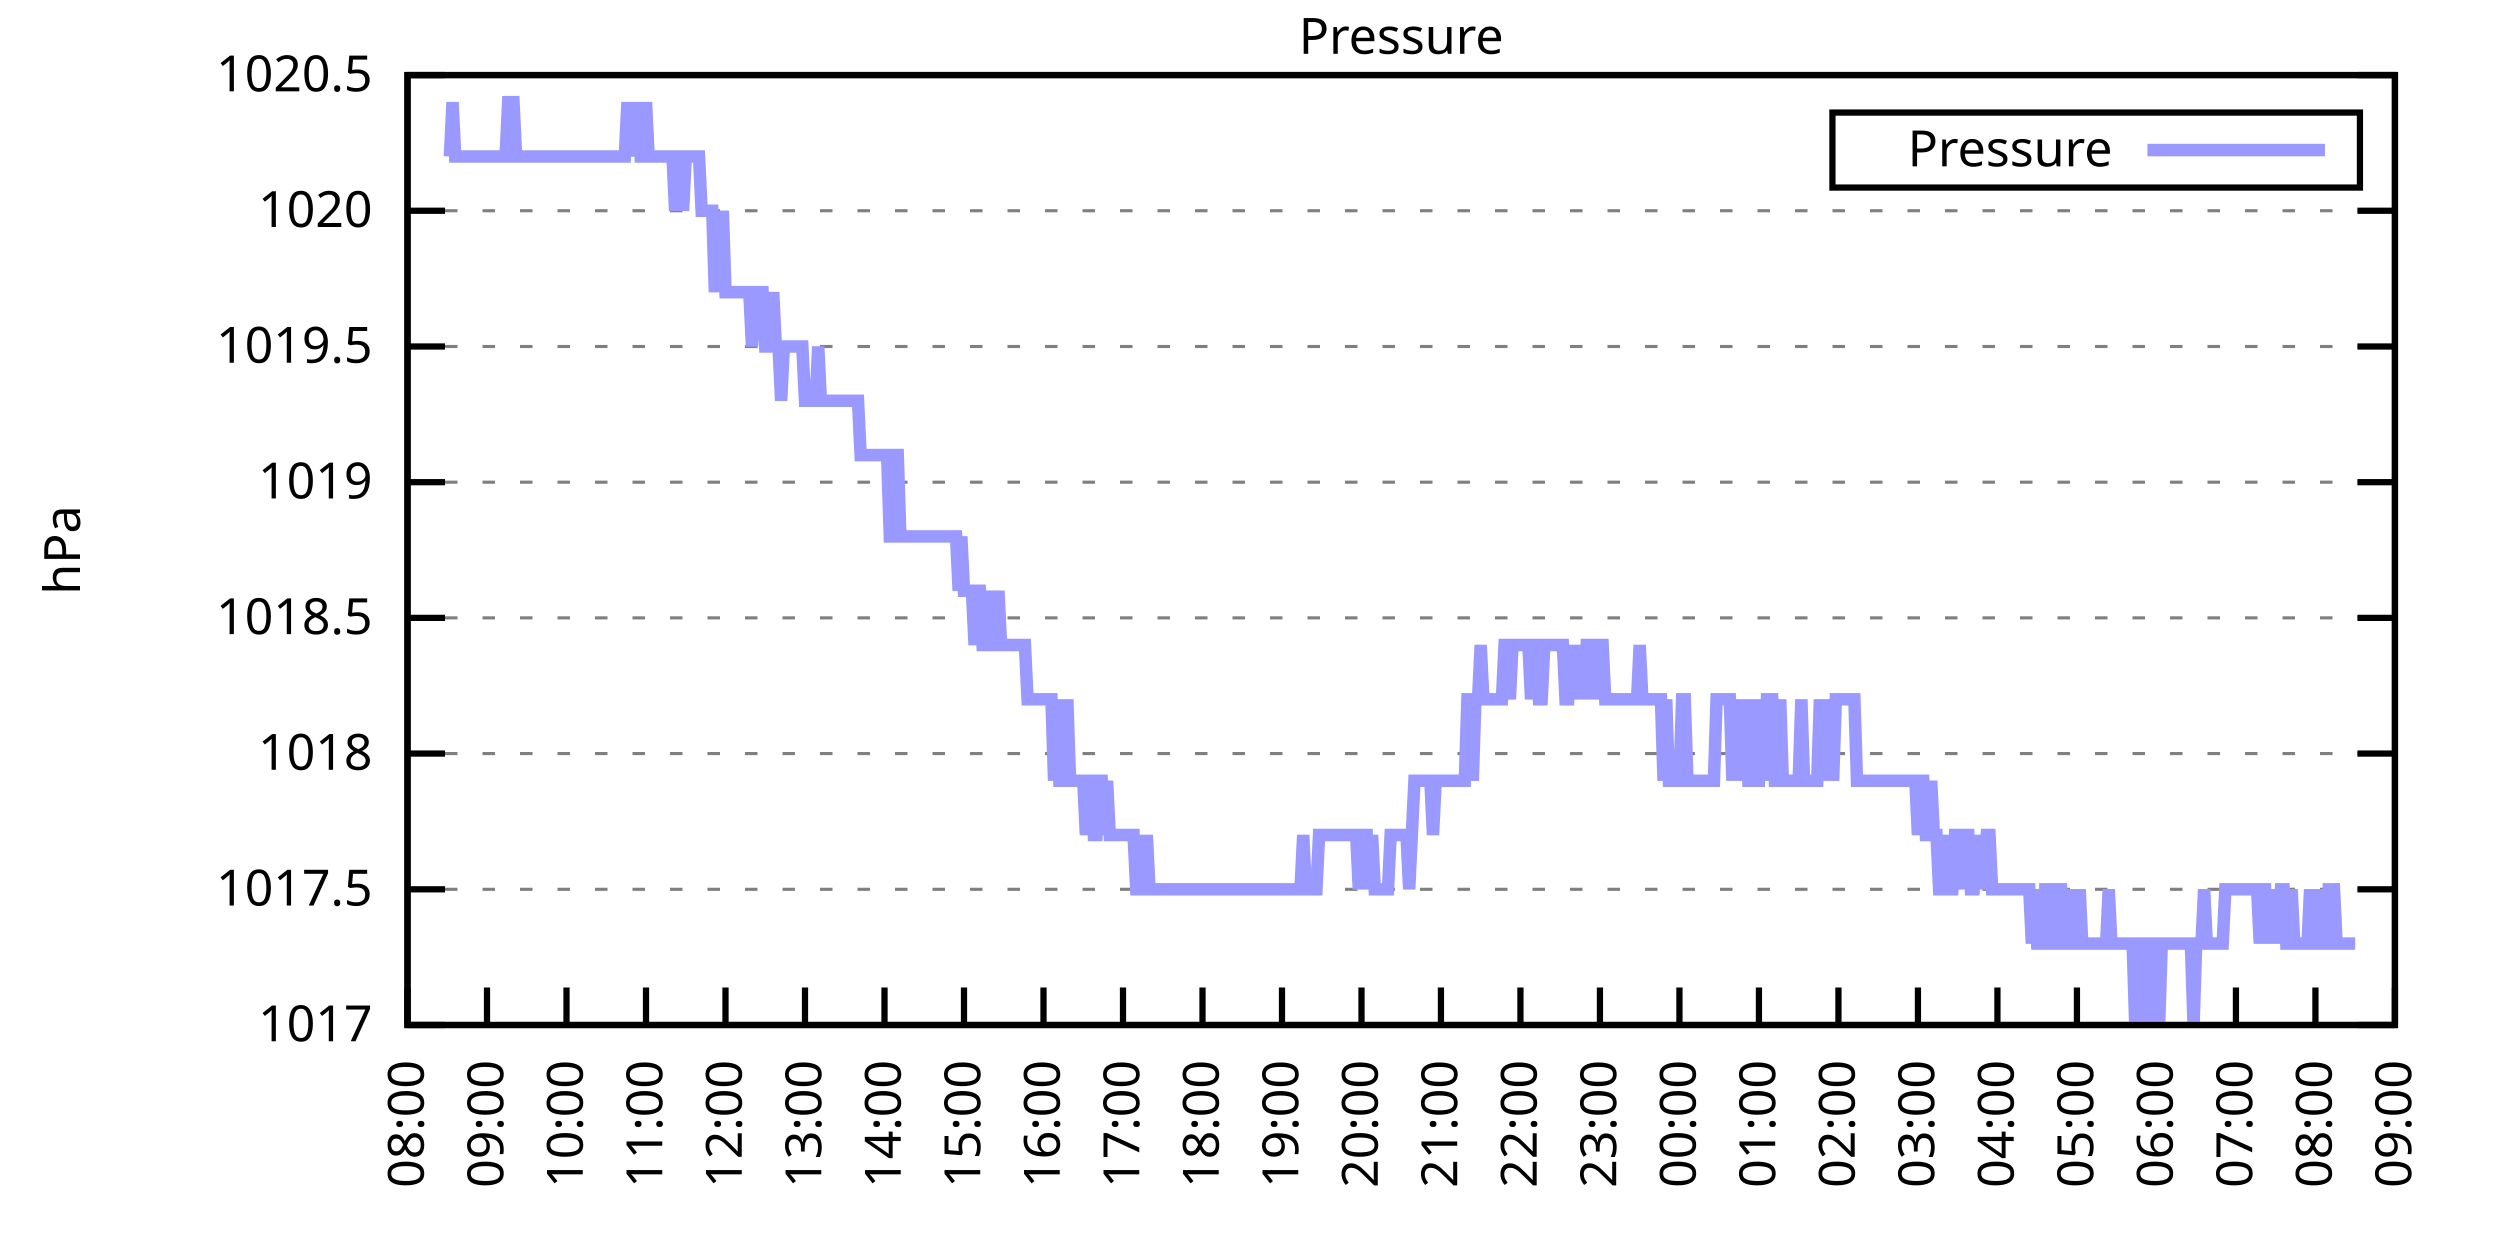
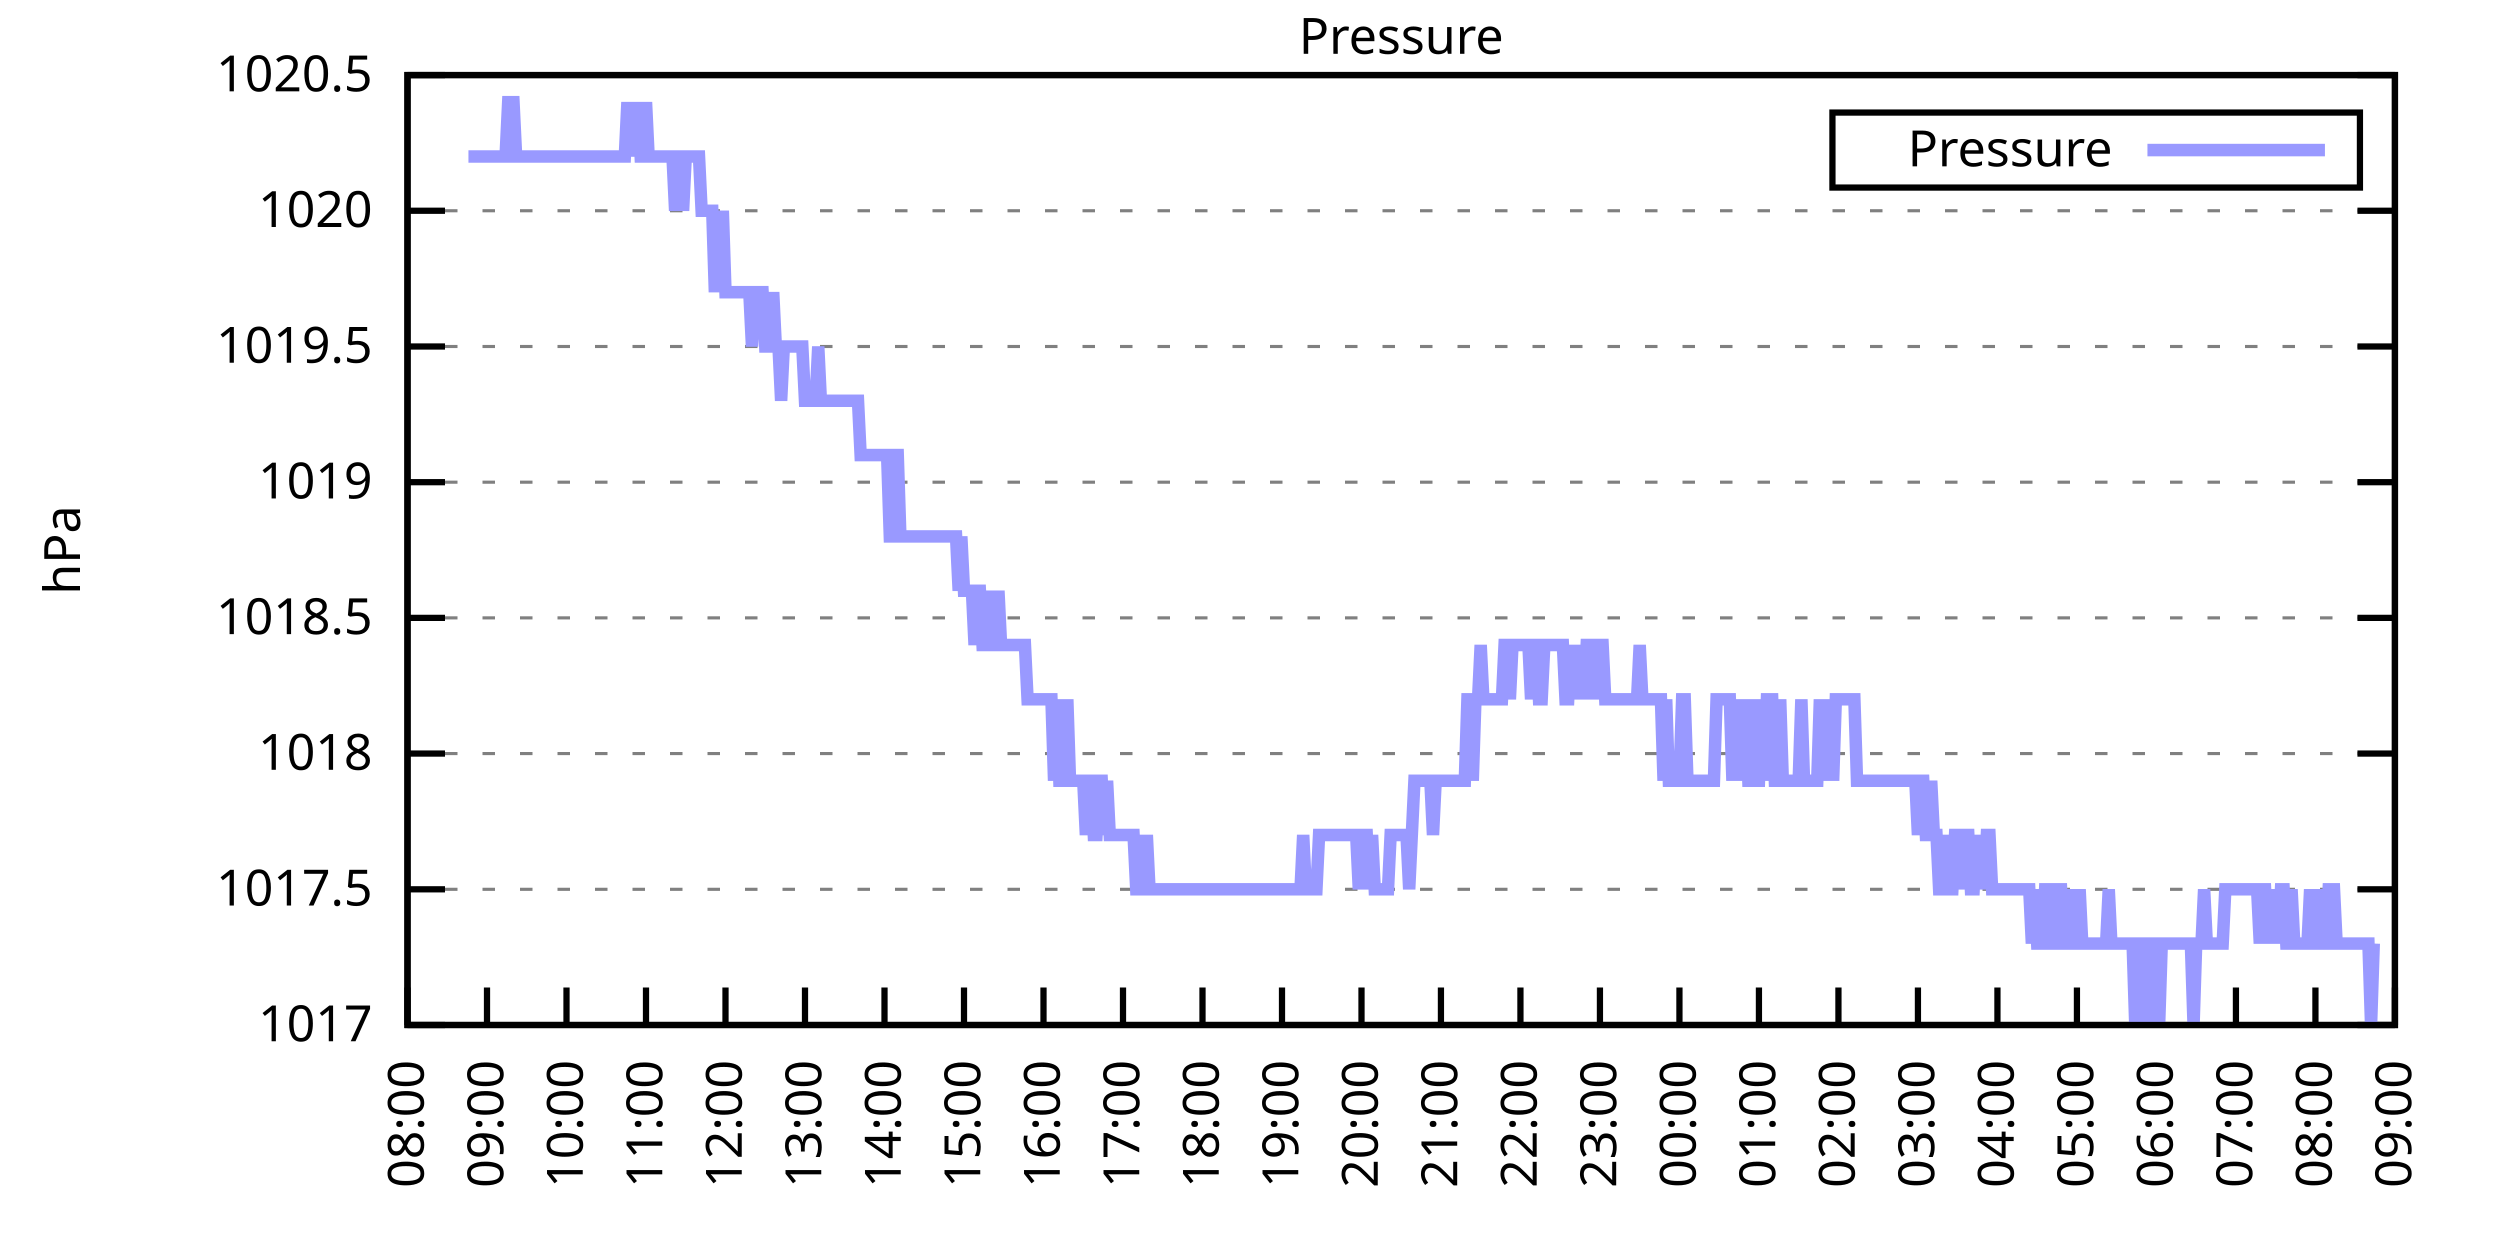
<svg xmlns="http://www.w3.org/2000/svg" xmlns:xlink="http://www.w3.org/1999/xlink" width="400" height="200" viewBox="0 0 400 200">
  <g id="gnuplot_canvas">
    <rect x="0" y="0" width="400" height="200" fill="none" />
    <defs>
      <circle id="gpDot" r="0.5" stroke-width="0.5" stroke="currentColor" />
      <path id="gpPt0" stroke-width="0.333" stroke="currentColor" d="M-1,0 h2 M0,-1 v2" />
      <path id="gpPt1" stroke-width="0.333" stroke="currentColor" d="M-1,-1 L1,1 M1,-1 L-1,1" />
      <path id="gpPt2" stroke-width="0.333" stroke="currentColor" d="M-1,0 L1,0 M0,-1 L0,1 M-1,-1 L1,1 M-1,1 L1,-1" />
      <rect id="gpPt3" stroke-width="0.333" stroke="currentColor" x="-1" y="-1" width="2" height="2" />
      <rect id="gpPt4" stroke-width="0.333" stroke="currentColor" fill="currentColor" x="-1" y="-1" width="2" height="2" />
      <circle id="gpPt5" stroke-width="0.333" stroke="currentColor" cx="0" cy="0" r="1" />
      <use xlink:href="#gpPt5" id="gpPt6" fill="currentColor" stroke="none" />
      <path id="gpPt7" stroke-width="0.333" stroke="currentColor" d="M0,-1.33 L-1.33,0.67 L1.33,0.67 z" />
      <use xlink:href="#gpPt7" id="gpPt8" fill="currentColor" stroke="none" />
      <use xlink:href="#gpPt7" id="gpPt9" stroke="currentColor" transform="rotate(180)" />
      <use xlink:href="#gpPt9" id="gpPt10" fill="currentColor" stroke="none" />
      <use xlink:href="#gpPt3" id="gpPt11" stroke="currentColor" transform="rotate(45)" />
      <use xlink:href="#gpPt11" id="gpPt12" fill="currentColor" stroke="none" />
      <path id="gpPt13" stroke-width="0.333" stroke="currentColor" d="M0,1.330 L1.265,0.411 L0.782,-1.067 L-0.782,-1.076 L-1.265,0.411 z" />
      <use xlink:href="#gpPt13" id="gpPt14" fill="currentColor" stroke="none" />
      <filter id="textbox" filterUnits="objectBoundingBox" x="0" y="0" height="1" width="1">
        <feFlood flood-color="white" flood-opacity="1" result="bgnd" />
        <feComposite in="SourceGraphic" in2="bgnd" operator="atop" />
      </filter>
      <filter id="greybox" filterUnits="objectBoundingBox" x="0" y="0" height="1" width="1">
        <feFlood flood-color="lightgrey" flood-opacity="1" result="grey" />
        <feComposite in="SourceGraphic" in2="grey" operator="atop" />
      </filter>
    </defs>
    <g fill="none" color="white" stroke="currentColor" stroke-width="1.00" stroke-linecap="butt" stroke-linejoin="miter">
</g>
    <g fill="none" color="black" stroke="currentColor" stroke-width="1.00" stroke-linecap="butt" stroke-linejoin="miter">
      <g stroke="none" shape-rendering="crispEdges">
        <polygon fill="rgb(255, 255, 255)" points="65.20,164.00 383.18,164.00 383.18,12.02 65.20,12.02 " />
      </g>
    </g>
    <g fill="none" color="black" stroke="currentColor" stroke-width="1.00" stroke-linecap="butt" stroke-linejoin="miter">
</g>
    <g fill="none" color="black" stroke="black" stroke-width="0.50" stroke-linecap="butt" stroke-linejoin="miter">
</g>
    <g fill="none" color="gray" stroke="currentColor" stroke-width="0.50" stroke-linecap="butt" stroke-linejoin="miter">
      <path stroke="gray" stroke-dasharray="2,4" class="gridline" d="M65.20,164.00 L383.19,164.00  " />
    </g>
    <g fill="none" color="gray" stroke="gray" stroke-width="1.00" stroke-linecap="butt" stroke-linejoin="miter">
</g>
    <g fill="none" color="black" stroke="currentColor" stroke-width="1.00" stroke-linecap="butt" stroke-linejoin="miter">
      <path stroke="black" d="M65.20,164.00 L71.20,164.00 M383.19,164.00 L377.19,164.00  " />
      <g transform="translate(59.60,166.60)" stroke="none" fill="black" font-family="Sans" font-size="8.00" text-anchor="end">
        <text>
          <tspan font-family="Sans"> 1017</tspan>
        </text>
      </g>
    </g>
    <g fill="none" color="black" stroke="currentColor" stroke-width="1.00" stroke-linecap="butt" stroke-linejoin="miter">
</g>
    <g fill="none" color="black" stroke="black" stroke-width="0.50" stroke-linecap="butt" stroke-linejoin="miter">
</g>
    <g fill="none" color="gray" stroke="currentColor" stroke-width="0.50" stroke-linecap="butt" stroke-linejoin="miter">
      <path stroke="gray" stroke-dasharray="2,4" class="gridline" d="M65.20,142.29 L383.19,142.29  " />
    </g>
    <g fill="none" color="gray" stroke="gray" stroke-width="1.00" stroke-linecap="butt" stroke-linejoin="miter">
</g>
    <g fill="none" color="black" stroke="currentColor" stroke-width="1.00" stroke-linecap="butt" stroke-linejoin="miter">
      <path stroke="black" d="M65.20,142.29 L71.20,142.29 M383.19,142.29 L377.19,142.29  " />
      <g transform="translate(59.60,144.89)" stroke="none" fill="black" font-family="Sans" font-size="8.00" text-anchor="end">
        <text>
          <tspan font-family="Sans"> 1017.5</tspan>
        </text>
      </g>
    </g>
    <g fill="none" color="black" stroke="currentColor" stroke-width="1.00" stroke-linecap="butt" stroke-linejoin="miter">
</g>
    <g fill="none" color="black" stroke="black" stroke-width="0.50" stroke-linecap="butt" stroke-linejoin="miter">
</g>
    <g fill="none" color="gray" stroke="currentColor" stroke-width="0.50" stroke-linecap="butt" stroke-linejoin="miter">
      <path stroke="gray" stroke-dasharray="2,4" class="gridline" d="M65.20,120.57 L383.19,120.57  " />
    </g>
    <g fill="none" color="gray" stroke="gray" stroke-width="1.00" stroke-linecap="butt" stroke-linejoin="miter">
</g>
    <g fill="none" color="black" stroke="currentColor" stroke-width="1.00" stroke-linecap="butt" stroke-linejoin="miter">
      <path stroke="black" d="M65.20,120.57 L71.20,120.57 M383.19,120.57 L377.19,120.57  " />
      <g transform="translate(59.60,123.17)" stroke="none" fill="black" font-family="Sans" font-size="8.00" text-anchor="end">
        <text>
          <tspan font-family="Sans"> 1018</tspan>
        </text>
      </g>
    </g>
    <g fill="none" color="black" stroke="currentColor" stroke-width="1.00" stroke-linecap="butt" stroke-linejoin="miter">
</g>
    <g fill="none" color="black" stroke="black" stroke-width="0.50" stroke-linecap="butt" stroke-linejoin="miter">
</g>
    <g fill="none" color="gray" stroke="currentColor" stroke-width="0.50" stroke-linecap="butt" stroke-linejoin="miter">
      <path stroke="gray" stroke-dasharray="2,4" class="gridline" d="M65.20,98.86 L383.19,98.86  " />
    </g>
    <g fill="none" color="gray" stroke="gray" stroke-width="1.00" stroke-linecap="butt" stroke-linejoin="miter">
</g>
    <g fill="none" color="black" stroke="currentColor" stroke-width="1.00" stroke-linecap="butt" stroke-linejoin="miter">
      <path stroke="black" d="M65.20,98.86 L71.20,98.86 M383.19,98.86 L377.19,98.86  " />
      <g transform="translate(59.60,101.46)" stroke="none" fill="black" font-family="Sans" font-size="8.00" text-anchor="end">
        <text>
          <tspan font-family="Sans"> 1018.5</tspan>
        </text>
      </g>
    </g>
    <g fill="none" color="black" stroke="currentColor" stroke-width="1.00" stroke-linecap="butt" stroke-linejoin="miter">
</g>
    <g fill="none" color="black" stroke="black" stroke-width="0.50" stroke-linecap="butt" stroke-linejoin="miter">
</g>
    <g fill="none" color="gray" stroke="currentColor" stroke-width="0.50" stroke-linecap="butt" stroke-linejoin="miter">
      <path stroke="gray" stroke-dasharray="2,4" class="gridline" d="M65.20,77.15 L383.19,77.15  " />
    </g>
    <g fill="none" color="gray" stroke="gray" stroke-width="1.00" stroke-linecap="butt" stroke-linejoin="miter">
</g>
    <g fill="none" color="black" stroke="currentColor" stroke-width="1.00" stroke-linecap="butt" stroke-linejoin="miter">
      <path stroke="black" d="M65.20,77.15 L71.20,77.15 M383.19,77.15 L377.19,77.15  " />
      <g transform="translate(59.60,79.75)" stroke="none" fill="black" font-family="Sans" font-size="8.00" text-anchor="end">
        <text>
          <tspan font-family="Sans"> 1019</tspan>
        </text>
      </g>
    </g>
    <g fill="none" color="black" stroke="currentColor" stroke-width="1.00" stroke-linecap="butt" stroke-linejoin="miter">
</g>
    <g fill="none" color="black" stroke="black" stroke-width="0.50" stroke-linecap="butt" stroke-linejoin="miter">
</g>
    <g fill="none" color="gray" stroke="currentColor" stroke-width="0.50" stroke-linecap="butt" stroke-linejoin="miter">
      <path stroke="gray" stroke-dasharray="2,4" class="gridline" d="M65.20,55.44 L383.19,55.44  " />
    </g>
    <g fill="none" color="gray" stroke="gray" stroke-width="1.00" stroke-linecap="butt" stroke-linejoin="miter">
</g>
    <g fill="none" color="black" stroke="currentColor" stroke-width="1.00" stroke-linecap="butt" stroke-linejoin="miter">
      <path stroke="black" d="M65.20,55.44 L71.20,55.44 M383.19,55.44 L377.19,55.44  " />
      <g transform="translate(59.60,58.04)" stroke="none" fill="black" font-family="Sans" font-size="8.00" text-anchor="end">
        <text>
          <tspan font-family="Sans"> 1019.5</tspan>
        </text>
      </g>
    </g>
    <g fill="none" color="black" stroke="currentColor" stroke-width="1.00" stroke-linecap="butt" stroke-linejoin="miter">
</g>
    <g fill="none" color="black" stroke="black" stroke-width="0.50" stroke-linecap="butt" stroke-linejoin="miter">
</g>
    <g fill="none" color="gray" stroke="currentColor" stroke-width="0.50" stroke-linecap="butt" stroke-linejoin="miter">
      <path stroke="gray" stroke-dasharray="2,4" class="gridline" d="M65.20,33.72 L383.19,33.72  " />
    </g>
    <g fill="none" color="gray" stroke="gray" stroke-width="1.00" stroke-linecap="butt" stroke-linejoin="miter">
</g>
    <g fill="none" color="black" stroke="currentColor" stroke-width="1.00" stroke-linecap="butt" stroke-linejoin="miter">
      <path stroke="black" d="M65.20,33.72 L71.20,33.72 M383.19,33.72 L377.19,33.72  " />
      <g transform="translate(59.60,36.32)" stroke="none" fill="black" font-family="Sans" font-size="8.00" text-anchor="end">
        <text>
          <tspan font-family="Sans"> 1020</tspan>
        </text>
      </g>
    </g>
    <g fill="none" color="black" stroke="currentColor" stroke-width="1.00" stroke-linecap="butt" stroke-linejoin="miter">
</g>
    <g fill="none" color="black" stroke="black" stroke-width="0.50" stroke-linecap="butt" stroke-linejoin="miter">
</g>
    <g fill="none" color="gray" stroke="currentColor" stroke-width="0.50" stroke-linecap="butt" stroke-linejoin="miter">
      <path stroke="gray" stroke-dasharray="2,4" class="gridline" d="M65.20,12.01 L383.19,12.01  " />
    </g>
    <g fill="none" color="gray" stroke="gray" stroke-width="1.00" stroke-linecap="butt" stroke-linejoin="miter">
</g>
    <g fill="none" color="black" stroke="currentColor" stroke-width="1.00" stroke-linecap="butt" stroke-linejoin="miter">
      <path stroke="black" d="M65.20,12.01 L71.20,12.01 M383.19,12.01 L377.19,12.01  " />
      <g transform="translate(59.60,14.61)" stroke="none" fill="black" font-family="Sans" font-size="8.00" text-anchor="end">
        <text>
          <tspan font-family="Sans"> 1020.5</tspan>
        </text>
      </g>
    </g>
    <g fill="none" color="black" stroke="currentColor" stroke-width="1.00" stroke-linecap="butt" stroke-linejoin="miter">
      <path stroke="black" d="M65.20,164.00 L65.20,158.00  " />
      <g transform="translate(67.80,169.60) rotate(270.00)" stroke="none" fill="black" font-family="Sans" font-size="8.00" text-anchor="end">
        <text>
          <tspan font-family="Sans">08:00</tspan>
        </text>
      </g>
    </g>
    <g fill="none" color="black" stroke="currentColor" stroke-width="1.00" stroke-linecap="butt" stroke-linejoin="miter">
      <path stroke="black" d="M77.92,164.00 L77.92,158.00  " />
      <g transform="translate(80.52,169.60) rotate(270.00)" stroke="none" fill="black" font-family="Sans" font-size="8.00" text-anchor="end">
        <text>
          <tspan font-family="Sans">09:00</tspan>
        </text>
      </g>
    </g>
    <g fill="none" color="black" stroke="currentColor" stroke-width="1.00" stroke-linecap="butt" stroke-linejoin="miter">
      <path stroke="black" d="M90.64,164.00 L90.64,158.00  " />
      <g transform="translate(93.24,169.60) rotate(270.00)" stroke="none" fill="black" font-family="Sans" font-size="8.00" text-anchor="end">
        <text>
          <tspan font-family="Sans">10:00</tspan>
        </text>
      </g>
    </g>
    <g fill="none" color="black" stroke="currentColor" stroke-width="1.00" stroke-linecap="butt" stroke-linejoin="miter">
      <path stroke="black" d="M103.36,164.00 L103.36,158.00  " />
      <g transform="translate(105.96,169.60) rotate(270.00)" stroke="none" fill="black" font-family="Sans" font-size="8.00" text-anchor="end">
        <text>
          <tspan font-family="Sans">11:00</tspan>
        </text>
      </g>
    </g>
    <g fill="none" color="black" stroke="currentColor" stroke-width="1.00" stroke-linecap="butt" stroke-linejoin="miter">
      <path stroke="black" d="M116.08,164.00 L116.08,158.00  " />
      <g transform="translate(118.68,169.60) rotate(270.00)" stroke="none" fill="black" font-family="Sans" font-size="8.00" text-anchor="end">
        <text>
          <tspan font-family="Sans">12:00</tspan>
        </text>
      </g>
    </g>
    <g fill="none" color="black" stroke="currentColor" stroke-width="1.00" stroke-linecap="butt" stroke-linejoin="miter">
      <path stroke="black" d="M128.80,164.00 L128.80,158.00  " />
      <g transform="translate(131.40,169.60) rotate(270.00)" stroke="none" fill="black" font-family="Sans" font-size="8.00" text-anchor="end">
        <text>
          <tspan font-family="Sans">13:00</tspan>
        </text>
      </g>
    </g>
    <g fill="none" color="black" stroke="currentColor" stroke-width="1.00" stroke-linecap="butt" stroke-linejoin="miter">
      <path stroke="black" d="M141.52,164.00 L141.52,158.00  " />
      <g transform="translate(144.12,169.60) rotate(270.00)" stroke="none" fill="black" font-family="Sans" font-size="8.00" text-anchor="end">
        <text>
          <tspan font-family="Sans">14:00</tspan>
        </text>
      </g>
    </g>
    <g fill="none" color="black" stroke="currentColor" stroke-width="1.00" stroke-linecap="butt" stroke-linejoin="miter">
      <path stroke="black" d="M154.24,164.00 L154.24,158.00  " />
      <g transform="translate(156.84,169.60) rotate(270.00)" stroke="none" fill="black" font-family="Sans" font-size="8.00" text-anchor="end">
        <text>
          <tspan font-family="Sans">15:00</tspan>
        </text>
      </g>
    </g>
    <g fill="none" color="black" stroke="currentColor" stroke-width="1.00" stroke-linecap="butt" stroke-linejoin="miter">
      <path stroke="black" d="M166.96,164.00 L166.96,158.00  " />
      <g transform="translate(169.56,169.60) rotate(270.00)" stroke="none" fill="black" font-family="Sans" font-size="8.00" text-anchor="end">
        <text>
          <tspan font-family="Sans">16:00</tspan>
        </text>
      </g>
    </g>
    <g fill="none" color="black" stroke="currentColor" stroke-width="1.00" stroke-linecap="butt" stroke-linejoin="miter">
      <path stroke="black" d="M179.68,164.00 L179.68,158.00  " />
      <g transform="translate(182.28,169.60) rotate(270.00)" stroke="none" fill="black" font-family="Sans" font-size="8.00" text-anchor="end">
        <text>
          <tspan font-family="Sans">17:00</tspan>
        </text>
      </g>
    </g>
    <g fill="none" color="black" stroke="currentColor" stroke-width="1.00" stroke-linecap="butt" stroke-linejoin="miter">
      <path stroke="black" d="M192.40,164.00 L192.40,158.00  " />
      <g transform="translate(195.00,169.60) rotate(270.00)" stroke="none" fill="black" font-family="Sans" font-size="8.00" text-anchor="end">
        <text>
          <tspan font-family="Sans">18:00</tspan>
        </text>
      </g>
    </g>
    <g fill="none" color="black" stroke="currentColor" stroke-width="1.00" stroke-linecap="butt" stroke-linejoin="miter">
      <path stroke="black" d="M205.12,164.00 L205.12,158.00  " />
      <g transform="translate(207.72,169.60) rotate(270.00)" stroke="none" fill="black" font-family="Sans" font-size="8.00" text-anchor="end">
        <text>
          <tspan font-family="Sans">19:00</tspan>
        </text>
      </g>
    </g>
    <g fill="none" color="black" stroke="currentColor" stroke-width="1.00" stroke-linecap="butt" stroke-linejoin="miter">
      <path stroke="black" d="M217.84,164.00 L217.84,158.00  " />
      <g transform="translate(220.44,169.60) rotate(270.00)" stroke="none" fill="black" font-family="Sans" font-size="8.00" text-anchor="end">
        <text>
          <tspan font-family="Sans">20:00</tspan>
        </text>
      </g>
    </g>
    <g fill="none" color="black" stroke="currentColor" stroke-width="1.00" stroke-linecap="butt" stroke-linejoin="miter">
      <path stroke="black" d="M230.55,164.00 L230.55,158.00  " />
      <g transform="translate(233.15,169.60) rotate(270.00)" stroke="none" fill="black" font-family="Sans" font-size="8.00" text-anchor="end">
        <text>
          <tspan font-family="Sans">21:00</tspan>
        </text>
      </g>
    </g>
    <g fill="none" color="black" stroke="currentColor" stroke-width="1.00" stroke-linecap="butt" stroke-linejoin="miter">
      <path stroke="black" d="M243.27,164.00 L243.27,158.00  " />
      <g transform="translate(245.87,169.60) rotate(270.00)" stroke="none" fill="black" font-family="Sans" font-size="8.00" text-anchor="end">
        <text>
          <tspan font-family="Sans">22:00</tspan>
        </text>
      </g>
    </g>
    <g fill="none" color="black" stroke="currentColor" stroke-width="1.00" stroke-linecap="butt" stroke-linejoin="miter">
      <path stroke="black" d="M255.99,164.00 L255.99,158.00  " />
      <g transform="translate(258.59,169.60) rotate(270.00)" stroke="none" fill="black" font-family="Sans" font-size="8.00" text-anchor="end">
        <text>
          <tspan font-family="Sans">23:00</tspan>
        </text>
      </g>
    </g>
    <g fill="none" color="black" stroke="currentColor" stroke-width="1.00" stroke-linecap="butt" stroke-linejoin="miter">
      <path stroke="black" d="M268.71,164.00 L268.71,158.00  " />
      <g transform="translate(271.31,169.60) rotate(270.00)" stroke="none" fill="black" font-family="Sans" font-size="8.00" text-anchor="end">
        <text>
          <tspan font-family="Sans">00:00</tspan>
        </text>
      </g>
    </g>
    <g fill="none" color="black" stroke="currentColor" stroke-width="1.00" stroke-linecap="butt" stroke-linejoin="miter">
      <path stroke="black" d="M281.43,164.00 L281.43,158.00  " />
      <g transform="translate(284.03,169.60) rotate(270.00)" stroke="none" fill="black" font-family="Sans" font-size="8.00" text-anchor="end">
        <text>
          <tspan font-family="Sans">01:00</tspan>
        </text>
      </g>
    </g>
    <g fill="none" color="black" stroke="currentColor" stroke-width="1.00" stroke-linecap="butt" stroke-linejoin="miter">
      <path stroke="black" d="M294.15,164.00 L294.15,158.00  " />
      <g transform="translate(296.75,169.60) rotate(270.00)" stroke="none" fill="black" font-family="Sans" font-size="8.00" text-anchor="end">
        <text>
          <tspan font-family="Sans">02:00</tspan>
        </text>
      </g>
    </g>
    <g fill="none" color="black" stroke="currentColor" stroke-width="1.00" stroke-linecap="butt" stroke-linejoin="miter">
      <path stroke="black" d="M306.87,164.00 L306.87,158.00  " />
      <g transform="translate(309.47,169.60) rotate(270.00)" stroke="none" fill="black" font-family="Sans" font-size="8.00" text-anchor="end">
        <text>
          <tspan font-family="Sans">03:00</tspan>
        </text>
      </g>
    </g>
    <g fill="none" color="black" stroke="currentColor" stroke-width="1.00" stroke-linecap="butt" stroke-linejoin="miter">
      <path stroke="black" d="M319.59,164.00 L319.59,158.00  " />
      <g transform="translate(322.19,169.60) rotate(270.00)" stroke="none" fill="black" font-family="Sans" font-size="8.00" text-anchor="end">
        <text>
          <tspan font-family="Sans">04:00</tspan>
        </text>
      </g>
    </g>
    <g fill="none" color="black" stroke="currentColor" stroke-width="1.00" stroke-linecap="butt" stroke-linejoin="miter">
      <path stroke="black" d="M332.31,164.00 L332.31,158.00  " />
      <g transform="translate(334.91,169.60) rotate(270.00)" stroke="none" fill="black" font-family="Sans" font-size="8.00" text-anchor="end">
        <text>
          <tspan font-family="Sans">05:00</tspan>
        </text>
      </g>
    </g>
    <g fill="none" color="black" stroke="currentColor" stroke-width="1.00" stroke-linecap="butt" stroke-linejoin="miter">
      <path stroke="black" d="M345.03,164.00 L345.03,158.00  " />
      <g transform="translate(347.63,169.60) rotate(270.00)" stroke="none" fill="black" font-family="Sans" font-size="8.00" text-anchor="end">
        <text>
          <tspan font-family="Sans">06:00</tspan>
        </text>
      </g>
    </g>
    <g fill="none" color="black" stroke="currentColor" stroke-width="1.00" stroke-linecap="butt" stroke-linejoin="miter">
      <path stroke="black" d="M357.75,164.00 L357.75,158.00  " />
      <g transform="translate(360.35,169.60) rotate(270.00)" stroke="none" fill="black" font-family="Sans" font-size="8.00" text-anchor="end">
        <text>
          <tspan font-family="Sans">07:00</tspan>
        </text>
      </g>
    </g>
    <g fill="none" color="black" stroke="currentColor" stroke-width="1.00" stroke-linecap="butt" stroke-linejoin="miter">
      <path stroke="black" d="M370.47,164.00 L370.47,158.00  " />
      <g transform="translate(373.07,169.60) rotate(270.00)" stroke="none" fill="black" font-family="Sans" font-size="8.00" text-anchor="end">
        <text>
          <tspan font-family="Sans">08:00</tspan>
        </text>
      </g>
    </g>
    <g fill="none" color="black" stroke="currentColor" stroke-width="1.00" stroke-linecap="butt" stroke-linejoin="miter">
      <path stroke="black" d="M383.19,164.00 L383.19,158.00  " />
      <g transform="translate(385.79,169.60) rotate(270.00)" stroke="none" fill="black" font-family="Sans" font-size="8.00" text-anchor="end">
        <text>
          <tspan font-family="Sans">09:00</tspan>
        </text>
      </g>
    </g>
    <g fill="none" color="black" stroke="currentColor" stroke-width="1.00" stroke-linecap="butt" stroke-linejoin="miter">
</g>
    <g fill="none" color="black" stroke="currentColor" stroke-width="1.00" stroke-linecap="butt" stroke-linejoin="miter">
      <path stroke="black" d="M65.20,12.01 L65.20,164.00 L383.19,164.00 L383.19,12.01 L65.20,12.01 Z  " />
    </g>
    <g fill="none" color="black" stroke="currentColor" stroke-width="1.00" stroke-linecap="butt" stroke-linejoin="miter">
</g>
    <g fill="none" color="black" stroke="currentColor" stroke-width="1.00" stroke-linecap="butt" stroke-linejoin="miter">
      <path stroke="black" d="M293.19,30.01 L293.19,18.01 L377.59,18.01 L377.59,30.01 L293.19,30.01 Z  " />
    </g>
    <g id="Pressure_plot_1">
      <g fill="none" color="white" stroke="black" stroke-width="2.00" stroke-linecap="butt" stroke-linejoin="miter">
</g>
      <g fill="none" color="black" stroke="currentColor" stroke-width="2.00" stroke-linecap="butt" stroke-linejoin="miter">
        <g transform="translate(337.99,26.61)" stroke="none" fill="black" font-family="Sans" font-size="8.00" text-anchor="end">
          <text>
            <tspan font-family="Sans">Pressure</tspan>
          </text>
        </g>
      </g>
      <g fill="none" color="black" stroke="currentColor" stroke-width="2.00" stroke-linecap="butt" stroke-linejoin="miter">
-         <path stroke="rgb(153, 153, 255)" d="M343.59,24.01 L371.99,24.01 M71.98,25.04 L72.41,16.35 L72.83,25.04 L73.26,25.04 L73.68,25.04 L74.10,25.04   L74.53,25.04 L74.95,25.04 L75.38,25.04 L75.80,25.04 L76.22,25.04 L76.65,25.04 L77.07,25.04 L77.50,25.04   L77.92,25.04 L78.34,25.04 L78.77,25.04 L79.19,25.04 L79.62,25.04 L80.04,25.04 L80.46,25.04 L80.89,25.04   L81.31,16.35 L81.74,16.35 L82.16,16.35 L82.58,25.04 L83.01,25.04 L83.43,25.04 L83.86,25.04 L84.28,25.04   L84.70,25.04 L85.13,25.04 L85.55,25.04 L85.98,25.04 L86.40,25.04 L86.82,25.04 L87.25,25.04 L87.67,25.04   L88.10,25.04 L88.52,25.04 L88.94,25.04 L89.37,25.04 L89.79,25.04 L90.22,25.04 L90.64,25.04 L91.06,25.04   L91.49,25.04 L91.91,25.04 L92.34,25.04 L92.76,25.04 L93.18,25.04 L93.61,25.04 L94.03,25.04 L94.46,25.04   L94.88,25.04 L95.30,25.04 L95.73,25.04 L96.15,25.04 L96.58,25.04 L97.00,25.04 L97.42,25.04 L97.85,25.04   L98.27,25.04 L98.69,25.04 L99.12,25.04 L99.54,25.04 L99.97,25.04 L100.39,16.35 L100.81,25.04 L101.24,16.35   L101.66,25.04 L102.09,16.35 L102.51,25.04 L102.93,25.04 L103.36,16.35 L103.78,25.04 L104.21,25.04 L104.63,25.04   L105.05,25.04 L105.48,25.04 L105.90,25.04 L106.33,25.04 L106.75,25.04 L107.17,25.04 L107.60,25.04 L108.02,33.72   L108.45,25.04 L108.87,25.04 L109.29,33.72 L109.72,25.04 L110.14,25.04 L110.57,25.04 L110.99,25.04 L111.41,25.04   L111.84,25.04 L112.26,33.72 L112.69,33.72 L113.11,33.72 L113.53,33.72 L113.96,33.72 L114.38,46.75 L114.81,33.72   L115.23,46.75 L115.65,33.72 L116.08,46.75 L116.50,46.75 L116.93,46.75 L117.35,46.75 L117.77,46.75 L118.20,46.75   L118.62,46.75 L119.05,46.75 L119.47,46.75 L119.89,46.75 L120.32,55.44 L120.74,46.75 L121.17,46.75 L121.59,46.75   L122.01,46.75 L122.44,55.44 L122.86,55.44 L123.29,55.44 L123.71,46.75 L124.13,55.44 L124.56,55.44 L124.98,64.12   L125.41,55.44 L125.83,55.44 L126.25,55.44 L126.68,55.44 L127.10,55.44 L127.53,55.44 L127.95,55.44 L128.37,55.44   L128.80,64.12 L129.22,64.12 L129.65,64.12 L130.07,64.12 L130.49,64.12 L130.92,55.44 L131.34,64.12 L131.77,64.12   L132.19,64.12 L132.61,64.12 L133.04,64.12 L133.46,64.12 L133.89,64.12 L134.31,64.12 L134.73,64.12 L135.16,64.12   L135.58,64.12 L136.01,64.12 L136.43,64.12 L136.85,64.12 L137.28,64.12 L137.70,72.81 L138.13,72.81 L138.55,72.81   L138.97,72.81 L139.40,72.81 L139.82,72.81 L140.25,72.81 L140.67,72.81 L141.09,72.81 L141.52,72.81 L141.94,72.81   L142.37,85.83 L142.79,85.83 L143.21,72.81 L143.64,72.81 L144.06,85.83 L144.49,85.83 L144.91,85.83 L145.33,85.83   L145.76,85.83 L146.18,85.83 L146.61,85.83 L147.03,85.83 L147.45,85.83 L147.88,85.83 L148.30,85.83 L148.73,85.83   L149.15,85.83 L149.57,85.83 L150.00,85.83 L150.42,85.83 L150.85,85.83 L151.27,85.83 L151.69,85.83 L152.12,85.83   L152.54,85.83 L152.97,85.83 L153.39,94.52 L153.81,85.83 L154.24,94.52 L154.66,94.52 L155.09,94.52 L155.51,94.52   L155.93,103.20 L156.36,94.52 L156.78,94.52 L157.21,103.20 L157.63,103.20 L158.05,94.52 L158.48,103.20 L158.90,103.20   L159.33,103.20 L159.75,94.52 L160.17,103.20 L160.60,103.20 L161.02,103.20 L161.44,103.20 L161.87,103.20 L162.29,103.20   L162.72,103.20 L163.14,103.20 L163.56,103.20 L163.99,103.20 L164.41,111.89 L164.84,111.89 L165.26,111.89 L165.68,111.89   L166.11,111.89 L166.53,111.89 L166.96,111.89 L167.38,111.89 L167.80,111.89 L168.23,111.89 L168.65,124.92 L169.08,111.89   L169.50,124.92 L169.92,124.92 L170.35,124.92 L170.77,111.89 L171.20,124.92 L171.62,124.92 L172.04,124.92 L172.47,124.92   L172.89,124.92 L173.32,124.92 L173.74,133.60 L174.16,124.92 L174.59,124.92 L175.01,133.60 L175.44,133.60 L175.86,124.92   L176.28,124.92 L176.71,133.60 L177.13,124.92 L177.56,133.60 L177.98,133.60 L178.40,133.60 L178.83,133.60 L179.25,133.60   L179.68,133.60 L180.10,133.60 L180.52,133.60 L180.95,133.60 L181.37,133.60 L181.80,142.29 L182.22,142.29 L182.64,133.60   L183.07,142.29 L183.49,133.60 L183.92,142.29 L184.34,142.29 L184.76,142.29 L185.19,142.29 L185.61,142.29 L186.04,142.29   L186.46,142.29 L186.88,142.29 L187.31,142.29 L187.73,142.29 L188.16,142.29 L188.58,142.29 L189.00,142.29 L189.43,142.29   L189.85,142.29 L190.28,142.29 L190.70,142.29 L191.12,142.29 L191.55,142.29 L191.97,142.29 L192.40,142.29 L192.82,142.29   L193.24,142.29 L193.67,142.29 L194.09,142.29 L194.52,142.29 L194.94,142.29 L195.36,142.29 L195.79,142.29 L196.21,142.29   L196.64,142.29 L197.06,142.29 L197.48,142.29 L197.91,142.29 L198.33,142.29 L198.76,142.29 L199.18,142.29 L199.60,142.29   L200.03,142.29 L200.45,142.29 L200.88,142.29 L201.30,142.29 L201.72,142.29 L202.15,142.29 L202.57,142.29 L203.00,142.29   L203.42,142.29 L203.84,142.29 L204.27,142.29 L204.69,142.29 L205.12,142.29 L205.54,142.29 L205.96,142.29 L206.39,142.29   L206.81,142.29 L207.24,142.29 L207.66,142.29 L208.08,142.29 L208.51,133.60 L208.93,142.29 L209.36,142.29 L209.78,142.29   L210.20,142.29 L210.63,142.29 L211.05,133.60 L211.48,133.60 L211.90,133.60 L212.32,133.60 L212.75,133.60 L213.17,133.60   L213.60,133.60 L214.02,133.60 L214.44,133.60 L214.87,133.60 L215.29,133.60 L215.72,133.60 L216.14,133.60 L216.56,133.60   L216.99,133.60 L217.41,142.29 L217.84,133.60 L218.26,133.60 L218.68,133.60 L219.11,142.29 L219.53,133.60 L219.96,142.29   L220.38,142.29 L220.80,142.29 L221.23,142.29 L221.65,142.29 L222.08,142.29 L222.50,133.60 L222.92,133.60 L223.35,133.60   L223.77,133.60 L224.20,133.60 L224.62,133.60 L225.04,133.60 L225.47,142.29 L225.89,133.60 L226.31,124.92 L226.74,124.92   L227.16,124.92 L227.59,124.92 L228.01,124.92 L228.43,124.92 L228.86,124.92 L229.28,133.60 L229.71,124.92 L230.13,124.92   L230.55,124.92 L230.98,124.92 L231.40,124.92 L231.83,124.92 L232.25,124.92 L232.67,124.92 L233.10,124.92 L233.52,124.92   L233.95,124.92 L234.37,124.92 L234.79,111.89 L235.22,111.89 L235.64,124.92 L236.07,111.89 L236.49,111.89 L236.91,103.20   L237.34,111.89 L237.76,111.89 L238.19,111.89 L238.61,111.89 L239.03,111.89 L239.46,111.89 L239.88,111.89 L240.31,111.89   L240.73,103.20 L241.15,103.20 L241.58,111.89 L242.00,103.20 L242.43,103.20 L242.85,103.20 L243.27,103.20 L243.70,103.20   L244.12,103.20 L244.55,103.20 L244.97,111.89 L245.39,103.20 L245.82,103.20 L246.24,111.89 L246.67,111.89 L247.09,103.20   L247.51,103.20 L247.94,103.20 L248.36,103.20 L248.79,103.20 L249.21,103.20 L249.63,103.20 L250.06,103.20 L250.48,111.89   L250.91,111.89 L251.33,103.20 L251.75,111.89 L252.18,103.20 L252.60,111.89 L253.03,103.20 L253.45,111.89 L253.87,103.20   L254.30,103.20 L254.72,111.89 L255.15,103.20 L255.57,111.89 L255.99,103.20 L256.42,103.20 L256.84,111.89 L257.27,111.89   L257.69,111.89 L258.11,111.89 L258.54,111.89 L258.96,111.89 L259.39,111.89 L259.81,111.89 L260.23,111.89 L260.66,111.89   L261.08,111.89 L261.51,111.89 L261.93,111.89 L262.35,103.20 L262.78,111.89 L263.20,111.89 L263.63,111.89 L264.05,111.89   L264.47,111.89 L264.90,111.89 L265.32,111.89 L265.75,111.89 L266.17,124.92 L266.59,111.89 L267.02,124.92 L267.44,124.92   L267.87,124.92 L268.29,124.92 L268.71,124.92 L269.14,111.89 L269.56,111.89 L269.99,124.92 L270.41,124.92 L270.83,124.92   L271.26,124.92 L271.68,124.92 L272.11,124.92 L272.53,124.92 L272.95,124.92 L273.38,124.92 L273.80,124.92 L274.23,124.92   L274.65,111.89 L275.07,111.89 L275.50,111.89 L275.92,111.89 L276.35,111.89 L276.77,111.89 L277.19,124.92 L277.62,111.89   L278.04,124.92 L278.47,111.89 L278.89,124.92 L279.31,111.89 L279.74,124.92 L280.16,124.92 L280.59,111.89 L281.01,124.92   L281.43,124.92 L281.86,111.89 L282.28,124.92 L282.71,111.89 L283.13,111.89 L283.55,111.89 L283.98,124.92 L284.40,124.92   L284.83,111.89 L285.25,124.92 L285.67,124.92 L286.10,124.92 L286.52,124.92 L286.95,124.92 L287.37,124.92 L287.79,124.92   L288.22,111.89 L288.64,124.92 L289.06,124.92 L289.49,124.92 L289.91,124.92 L290.34,124.92 L290.76,124.92 L291.18,111.89   L291.61,124.92 L292.03,111.89 L292.46,124.92 L292.88,111.89 L293.30,124.92 L293.73,111.89 L294.15,111.89 L294.58,111.89   L295.00,111.89 L295.42,111.89 L295.85,111.89 L296.27,111.89 L296.70,111.89 L297.12,124.92 L297.54,124.92 L297.97,124.92   L298.39,124.92 L298.82,124.92 L299.24,124.92 L299.66,124.92 L300.09,124.92 L300.51,124.92 L300.94,124.92 L301.36,124.92   L301.78,124.92 L302.21,124.92 L302.63,124.92 L303.06,124.92 L303.48,124.92 L303.90,124.92 L304.33,124.92 L304.75,124.92   L305.18,124.92 L305.60,124.92 L306.02,124.92 L306.45,124.92 L306.87,133.60 L307.30,124.92 L307.72,124.92 L308.14,133.60   L308.57,133.60 L308.99,124.92 L309.42,133.60 L309.84,133.60 L310.26,142.29 L310.69,142.29 L311.11,133.60 L311.54,142.29   L311.96,142.29 L312.38,142.29 L312.81,133.60 L313.23,133.60 L313.66,133.60 L314.08,142.29 L314.50,133.60 L314.93,133.60   L315.35,142.29 L315.78,142.29 L316.20,133.60 L316.62,142.29 L317.05,133.60 L317.47,142.29 L317.90,133.60 L318.32,133.60   L318.74,142.29 L319.17,142.29 L319.59,142.29 L320.02,142.29 L320.44,142.29 L320.86,142.29 L321.29,142.29 L321.71,142.29   L322.14,142.29 L322.56,142.29 L322.98,142.29 L323.41,142.29 L323.83,142.29 L324.26,142.29 L324.68,142.29 L325.10,150.97   L325.53,142.29 L325.95,150.97 L326.38,150.97 L326.80,150.97 L327.22,142.29 L327.65,142.29 L328.07,150.97 L328.50,150.97   L328.92,150.97 L329.34,142.29 L329.77,142.29 L330.19,150.97 L330.62,150.97 L331.04,142.29 L331.46,150.97 L331.89,150.97   L332.31,150.97 L332.74,142.29 L333.16,150.97 L333.58,150.97 L334.01,150.97 L334.43,150.97 L334.86,150.97 L335.28,150.97   L335.70,150.97 L336.13,150.97 L336.55,150.97 L336.98,150.97 L337.40,142.29 L337.82,150.97 L338.25,150.97 L338.67,150.97   L339.10,150.97 L339.52,150.97 L339.94,150.97 L340.37,150.97 L340.79,150.97 L341.22,150.97 L341.64,164.00 L342.06,150.97   L342.49,164.00 L342.91,150.97 L343.34,150.97 L343.76,164.00 L344.18,150.97 L344.61,150.97 L345.03,150.97 L345.46,164.00   L345.88,150.97 L346.30,150.97 L346.73,150.97 L347.15,150.97 L347.58,150.97 L348.00,150.97 L348.42,150.97 L348.85,150.97   L349.27,150.97 L349.70,150.97 L350.12,150.97 L350.54,150.97 L350.97,164.00 L351.39,150.97 L351.81,150.97 L352.24,150.97   L352.66,142.29 L353.09,150.97 L353.51,150.97 L353.93,150.97 L354.36,150.97 L354.78,150.97 L355.21,150.97 L355.63,150.97   L356.05,142.29 L356.48,142.29 L356.90,142.29 L357.33,142.29 L357.75,142.29 L358.17,142.29 L358.60,142.29 L359.02,142.29   L359.45,142.29 L359.87,142.29 L360.29,142.29 L360.72,142.29 L361.14,142.29 L361.57,150.97 L361.99,142.29 L362.41,142.29   L362.84,150.97 L363.26,142.29 L363.69,150.97 L364.11,142.29 L364.53,150.97 L364.96,142.29 L365.38,142.29 L365.81,150.97   L366.23,150.97 L366.65,142.29 L367.08,150.97 L367.50,150.97 L367.93,150.97 L368.35,150.97 L368.77,150.97 L369.20,150.97   L369.62,142.29 L370.05,150.97 L370.47,150.97 L370.89,142.29 L371.32,150.97 L371.74,150.97 L372.17,150.97 L372.59,142.29   L373.01,142.29 L373.44,142.29 L373.86,150.97 L374.29,150.97 L374.71,150.97 L375.13,150.97 L375.56,150.97 L375.98,150.97   L376.41,150.97 L376.83,150.97  " />
+         <path stroke="rgb(153, 153, 255)" d="M343.59,24.01 L371.99,24.01 M74.95,25.04 L75.38,25.04 L75.80,25.04 L76.22,25.04 L76.65,25.04 L77.07,25.04   L77.50,25.04 L77.92,25.04 L78.34,25.04 L78.77,25.04 L79.19,25.04 L79.62,25.04 L80.04,25.04 L80.46,25.04   L80.89,25.04 L81.31,16.35 L81.74,16.35 L82.16,16.35 L82.58,25.04 L83.01,25.04 L83.43,25.04 L83.86,25.04   L84.28,25.04 L84.70,25.04 L85.13,25.04 L85.55,25.04 L85.98,25.04 L86.40,25.04 L86.82,25.04 L87.25,25.04   L87.67,25.04 L88.10,25.04 L88.52,25.04 L88.94,25.04 L89.37,25.04 L89.79,25.04 L90.22,25.04 L90.64,25.04   L91.06,25.04 L91.49,25.04 L91.91,25.04 L92.34,25.04 L92.76,25.04 L93.18,25.04 L93.61,25.04 L94.03,25.04   L94.46,25.04 L94.88,25.04 L95.30,25.04 L95.73,25.04 L96.15,25.04 L96.58,25.04 L97.00,25.04 L97.42,25.04   L97.85,25.04 L98.27,25.04 L98.69,25.04 L99.12,25.04 L99.54,25.04 L99.97,25.04 L100.39,16.35 L100.81,25.04   L101.24,16.35 L101.66,25.04 L102.09,16.35 L102.51,25.04 L102.93,25.04 L103.36,16.35 L103.78,25.04 L104.21,25.04   L104.63,25.04 L105.05,25.04 L105.48,25.04 L105.90,25.04 L106.33,25.04 L106.75,25.04 L107.17,25.04 L107.60,25.04   L108.02,33.72 L108.45,25.04 L108.87,25.04 L109.29,33.72 L109.72,25.04 L110.14,25.04 L110.57,25.04 L110.99,25.04   L111.41,25.04 L111.84,25.04 L112.26,33.72 L112.69,33.72 L113.11,33.72 L113.53,33.72 L113.96,33.72 L114.38,46.75   L114.81,33.72 L115.23,46.75 L115.65,33.72 L116.08,46.75 L116.50,46.75 L116.93,46.75 L117.35,46.75 L117.77,46.75   L118.20,46.75 L118.62,46.75 L119.05,46.75 L119.47,46.75 L119.89,46.75 L120.32,55.44 L120.74,46.75 L121.17,46.75   L121.59,46.75 L122.01,46.75 L122.44,55.44 L122.86,55.44 L123.29,55.44 L123.71,46.75 L124.13,55.44 L124.56,55.44   L124.98,64.12 L125.41,55.44 L125.83,55.44 L126.25,55.44 L126.68,55.44 L127.10,55.44 L127.53,55.44 L127.95,55.44   L128.37,55.44 L128.80,64.12 L129.22,64.12 L129.65,64.12 L130.07,64.12 L130.49,64.12 L130.92,55.44 L131.34,64.12   L131.77,64.12 L132.19,64.12 L132.61,64.12 L133.04,64.12 L133.46,64.12 L133.89,64.12 L134.31,64.12 L134.73,64.12   L135.16,64.12 L135.58,64.12 L136.01,64.12 L136.43,64.12 L136.85,64.12 L137.28,64.12 L137.70,72.81 L138.13,72.81   L138.55,72.81 L138.97,72.81 L139.40,72.81 L139.82,72.81 L140.25,72.81 L140.67,72.81 L141.09,72.81 L141.52,72.81   L141.94,72.81 L142.37,85.83 L142.79,85.83 L143.21,72.81 L143.64,72.81 L144.06,85.83 L144.49,85.83 L144.91,85.83   L145.33,85.83 L145.76,85.83 L146.18,85.83 L146.61,85.83 L147.03,85.83 L147.45,85.83 L147.88,85.83 L148.30,85.83   L148.73,85.83 L149.15,85.83 L149.57,85.83 L150.00,85.83 L150.42,85.83 L150.85,85.83 L151.27,85.83 L151.69,85.83   L152.12,85.83 L152.54,85.83 L152.97,85.83 L153.39,94.52 L153.81,85.83 L154.24,94.52 L154.66,94.52 L155.09,94.52   L155.51,94.52 L155.93,103.20 L156.36,94.52 L156.78,94.52 L157.21,103.20 L157.63,103.20 L158.05,94.52 L158.48,103.20   L158.90,103.20 L159.33,103.20 L159.75,94.52 L160.17,103.20 L160.60,103.20 L161.02,103.20 L161.44,103.20 L161.87,103.20   L162.29,103.20 L162.72,103.20 L163.14,103.20 L163.56,103.20 L163.99,103.20 L164.41,111.89 L164.84,111.89 L165.26,111.89   L165.68,111.89 L166.11,111.89 L166.53,111.89 L166.96,111.89 L167.38,111.89 L167.80,111.89 L168.23,111.89 L168.65,124.92   L169.08,111.89 L169.50,124.92 L169.92,124.92 L170.35,124.92 L170.77,111.89 L171.20,124.92 L171.62,124.92 L172.04,124.92   L172.47,124.92 L172.89,124.92 L173.32,124.92 L173.74,133.60 L174.16,124.92 L174.59,124.92 L175.01,133.60 L175.44,133.60   L175.86,124.92 L176.28,124.92 L176.71,133.60 L177.13,124.92 L177.56,133.60 L177.98,133.60 L178.40,133.60 L178.83,133.60   L179.25,133.60 L179.68,133.60 L180.10,133.60 L180.52,133.60 L180.95,133.60 L181.37,133.60 L181.80,142.29 L182.22,142.29   L182.64,133.60 L183.07,142.29 L183.49,133.60 L183.92,142.29 L184.34,142.29 L184.76,142.29 L185.19,142.29 L185.61,142.29   L186.04,142.29 L186.46,142.29 L186.88,142.29 L187.31,142.29 L187.73,142.29 L188.16,142.29 L188.58,142.29 L189.00,142.29   L189.43,142.29 L189.85,142.29 L190.28,142.29 L190.70,142.29 L191.12,142.29 L191.55,142.29 L191.97,142.29 L192.40,142.29   L192.82,142.29 L193.24,142.29 L193.67,142.29 L194.09,142.29 L194.52,142.29 L194.94,142.29 L195.36,142.29 L195.79,142.29   L196.21,142.29 L196.64,142.29 L197.06,142.29 L197.48,142.29 L197.91,142.29 L198.33,142.29 L198.76,142.29 L199.18,142.29   L199.60,142.29 L200.03,142.29 L200.45,142.29 L200.88,142.29 L201.30,142.29 L201.72,142.29 L202.15,142.29 L202.57,142.29   L203.00,142.29 L203.42,142.29 L203.84,142.29 L204.27,142.29 L204.69,142.29 L205.12,142.29 L205.54,142.29 L205.96,142.29   L206.39,142.29 L206.81,142.29 L207.24,142.29 L207.66,142.29 L208.08,142.29 L208.51,133.60 L208.93,142.29 L209.36,142.29   L209.78,142.29 L210.20,142.29 L210.63,142.29 L211.05,133.60 L211.48,133.60 L211.90,133.60 L212.32,133.60 L212.75,133.60   L213.17,133.60 L213.60,133.60 L214.02,133.60 L214.44,133.60 L214.87,133.60 L215.29,133.60 L215.72,133.60 L216.14,133.60   L216.56,133.60 L216.99,133.60 L217.41,142.29 L217.84,133.60 L218.26,133.60 L218.68,133.60 L219.11,142.29 L219.53,133.60   L219.96,142.29 L220.38,142.29 L220.80,142.29 L221.23,142.29 L221.65,142.29 L222.08,142.29 L222.50,133.60 L222.92,133.60   L223.35,133.60 L223.77,133.60 L224.20,133.60 L224.62,133.60 L225.04,133.60 L225.47,142.29 L225.89,133.60 L226.31,124.92   L226.74,124.92 L227.16,124.92 L227.59,124.92 L228.01,124.92 L228.43,124.92 L228.86,124.92 L229.28,133.60 L229.71,124.92   L230.13,124.92 L230.55,124.92 L230.98,124.92 L231.40,124.92 L231.83,124.92 L232.25,124.92 L232.67,124.92 L233.10,124.92   L233.52,124.92 L233.95,124.92 L234.37,124.92 L234.79,111.89 L235.22,111.89 L235.64,124.92 L236.07,111.89 L236.49,111.89   L236.91,103.20 L237.34,111.89 L237.76,111.89 L238.19,111.89 L238.61,111.89 L239.03,111.89 L239.46,111.89 L239.88,111.89   L240.31,111.89 L240.73,103.20 L241.15,103.20 L241.58,111.89 L242.00,103.20 L242.43,103.20 L242.85,103.20 L243.27,103.20   L243.70,103.20 L244.12,103.20 L244.55,103.20 L244.97,111.89 L245.39,103.20 L245.82,103.20 L246.24,111.89 L246.67,111.89   L247.09,103.20 L247.51,103.20 L247.94,103.20 L248.36,103.20 L248.79,103.20 L249.21,103.20 L249.63,103.20 L250.06,103.20   L250.48,111.89 L250.91,111.89 L251.33,103.20 L251.75,111.89 L252.18,103.20 L252.60,111.89 L253.03,103.20 L253.45,111.89   L253.87,103.20 L254.30,103.20 L254.72,111.89 L255.15,103.20 L255.57,111.89 L255.99,103.20 L256.42,103.20 L256.84,111.89   L257.27,111.89 L257.69,111.89 L258.11,111.89 L258.54,111.89 L258.96,111.89 L259.39,111.89 L259.81,111.89 L260.23,111.89   L260.66,111.89 L261.08,111.89 L261.51,111.89 L261.93,111.89 L262.35,103.20 L262.78,111.89 L263.20,111.89 L263.63,111.89   L264.05,111.89 L264.47,111.89 L264.90,111.89 L265.32,111.89 L265.75,111.89 L266.17,124.92 L266.59,111.89 L267.02,124.92   L267.44,124.92 L267.87,124.92 L268.29,124.92 L268.71,124.92 L269.14,111.89 L269.56,111.89 L269.99,124.92 L270.41,124.92   L270.83,124.92 L271.26,124.92 L271.68,124.92 L272.11,124.92 L272.53,124.92 L272.95,124.92 L273.38,124.92 L273.80,124.92   L274.23,124.92 L274.65,111.89 L275.07,111.89 L275.50,111.89 L275.92,111.89 L276.35,111.89 L276.77,111.89 L277.19,124.92   L277.62,111.89 L278.04,124.92 L278.47,111.89 L278.89,124.92 L279.31,111.89 L279.74,124.92 L280.16,124.92 L280.59,111.89   L281.01,124.92 L281.43,124.92 L281.86,111.89 L282.28,124.92 L282.71,111.89 L283.13,111.89 L283.55,111.89 L283.98,124.92   L284.40,124.92 L284.83,111.89 L285.25,124.92 L285.67,124.92 L286.10,124.92 L286.52,124.92 L286.95,124.92 L287.37,124.92   L287.79,124.92 L288.22,111.89 L288.64,124.92 L289.06,124.92 L289.49,124.92 L289.91,124.92 L290.34,124.92 L290.76,124.92   L291.18,111.89 L291.61,124.92 L292.03,111.89 L292.46,124.92 L292.88,111.89 L293.30,124.92 L293.73,111.89 L294.15,111.89   L294.58,111.89 L295.00,111.89 L295.42,111.89 L295.85,111.89 L296.27,111.89 L296.70,111.89 L297.12,124.92 L297.54,124.92   L297.97,124.92 L298.39,124.92 L298.82,124.92 L299.24,124.92 L299.66,124.92 L300.09,124.92 L300.51,124.92 L300.94,124.92   L301.36,124.92 L301.78,124.92 L302.21,124.92 L302.63,124.92 L303.06,124.92 L303.48,124.92 L303.90,124.92 L304.33,124.92   L304.75,124.92 L305.18,124.92 L305.60,124.92 L306.02,124.92 L306.45,124.92 L306.87,133.60 L307.30,124.92 L307.72,124.92   L308.14,133.60 L308.57,133.60 L308.99,124.92 L309.42,133.60 L309.84,133.60 L310.26,142.29 L310.69,142.29 L311.11,133.60   L311.54,142.29 L311.96,142.29 L312.38,142.29 L312.81,133.60 L313.23,133.60 L313.66,133.60 L314.08,142.29 L314.50,133.60   L314.93,133.60 L315.35,142.29 L315.78,142.29 L316.20,133.60 L316.62,142.29 L317.05,133.60 L317.47,142.29 L317.90,133.60   L318.32,133.60 L318.74,142.29 L319.17,142.29 L319.59,142.29 L320.02,142.29 L320.44,142.29 L320.86,142.29 L321.29,142.29   L321.71,142.29 L322.14,142.29 L322.56,142.29 L322.98,142.29 L323.41,142.29 L323.83,142.29 L324.26,142.29 L324.68,142.29   L325.10,150.97 L325.53,142.29 L325.95,150.97 L326.38,150.97 L326.80,150.97 L327.22,142.29 L327.65,142.29 L328.07,150.97   L328.50,150.97 L328.92,150.97 L329.34,142.29 L329.77,142.29 L330.19,150.97 L330.62,150.97 L331.04,142.29 L331.46,150.97   L331.89,150.97 L332.31,150.97 L332.74,142.29 L333.16,150.97 L333.58,150.97 L334.01,150.97 L334.43,150.97 L334.86,150.97   L335.28,150.97 L335.70,150.97 L336.13,150.97 L336.55,150.97 L336.98,150.97 L337.40,142.29 L337.82,150.97 L338.25,150.97   L338.67,150.97 L339.10,150.97 L339.52,150.97 L339.94,150.97 L340.37,150.97 L340.79,150.97 L341.22,150.97 L341.64,164.00   L342.06,150.97 L342.49,164.00 L342.91,150.97 L343.34,150.97 L343.76,164.00 L344.18,150.97 L344.61,150.97 L345.03,150.97   L345.46,164.00 L345.88,150.97 L346.30,150.97 L346.73,150.97 L347.15,150.97 L347.58,150.97 L348.00,150.97 L348.42,150.97   L348.85,150.97 L349.27,150.97 L349.70,150.97 L350.12,150.97 L350.54,150.97 L350.97,164.00 L351.39,150.97 L351.81,150.97   L352.24,150.97 L352.66,142.29 L353.09,150.97 L353.51,150.97 L353.93,150.97 L354.36,150.97 L354.78,150.97 L355.21,150.97   L355.63,150.97 L356.05,142.29 L356.48,142.29 L356.90,142.29 L357.33,142.29 L357.75,142.29 L358.17,142.29 L358.60,142.29   L359.02,142.29 L359.45,142.29 L359.87,142.29 L360.29,142.29 L360.72,142.29 L361.14,142.29 L361.57,150.97 L361.99,142.29   L362.41,142.29 L362.84,150.97 L363.26,142.29 L363.69,150.97 L364.11,142.29 L364.53,150.97 L364.96,142.29 L365.38,142.29   L365.81,150.97 L366.23,150.97 L366.65,142.29 L367.08,150.97 L367.50,150.97 L367.93,150.97 L368.35,150.97 L368.77,150.97   L369.20,150.97 L369.62,142.29 L370.05,150.97 L370.47,150.97 L370.89,142.29 L371.32,150.97 L371.74,150.97 L372.17,150.97   L372.59,142.29 L373.01,142.29 L373.44,142.29 L373.86,150.97 L374.29,150.97 L374.71,150.97 L375.13,150.97 L375.56,150.97   L375.98,150.97 L376.41,150.97 L376.83,150.97 L377.25,150.97 L377.68,150.97 L378.10,150.97 L378.53,150.97 L378.95,150.97   L379.37,164.00 L379.80,150.97  " />
      </g>
    </g>
    <g fill="none" color="black" stroke="currentColor" stroke-width="2.00" stroke-linecap="butt" stroke-linejoin="miter">
</g>
    <g fill="none" color="black" stroke="black" stroke-width="1.00" stroke-linecap="butt" stroke-linejoin="miter">
</g>
    <g fill="none" color="black" stroke="currentColor" stroke-width="1.00" stroke-linecap="butt" stroke-linejoin="miter">
      <path stroke="black" d="M65.20,12.01 L65.20,164.00 L383.19,164.00 L383.19,12.01 L65.20,12.01 Z  " />
      <g transform="translate(12.80,88.01) rotate(270.00)" stroke="none" fill="black" font-family="Sans" font-size="8.00" text-anchor="middle">
        <text>
          <tspan font-family="Sans">hPa</tspan>
        </text>
      </g>
    </g>
    <g fill="none" color="black" stroke="currentColor" stroke-width="1.00" stroke-linecap="butt" stroke-linejoin="miter">
</g>
    <g fill="none" color="black" stroke="currentColor" stroke-width="1.00" stroke-linecap="butt" stroke-linejoin="miter">
      <g transform="translate(224.19,8.61)" stroke="none" fill="black" font-family="Sans" font-size="8.00" text-anchor="middle">
        <text>
          <tspan font-family="Sans">Pressure</tspan>
        </text>
      </g>
    </g>
    <g fill="none" color="black" stroke="currentColor" stroke-width="1.00" stroke-linecap="butt" stroke-linejoin="miter">
</g>
  </g>
</svg>
